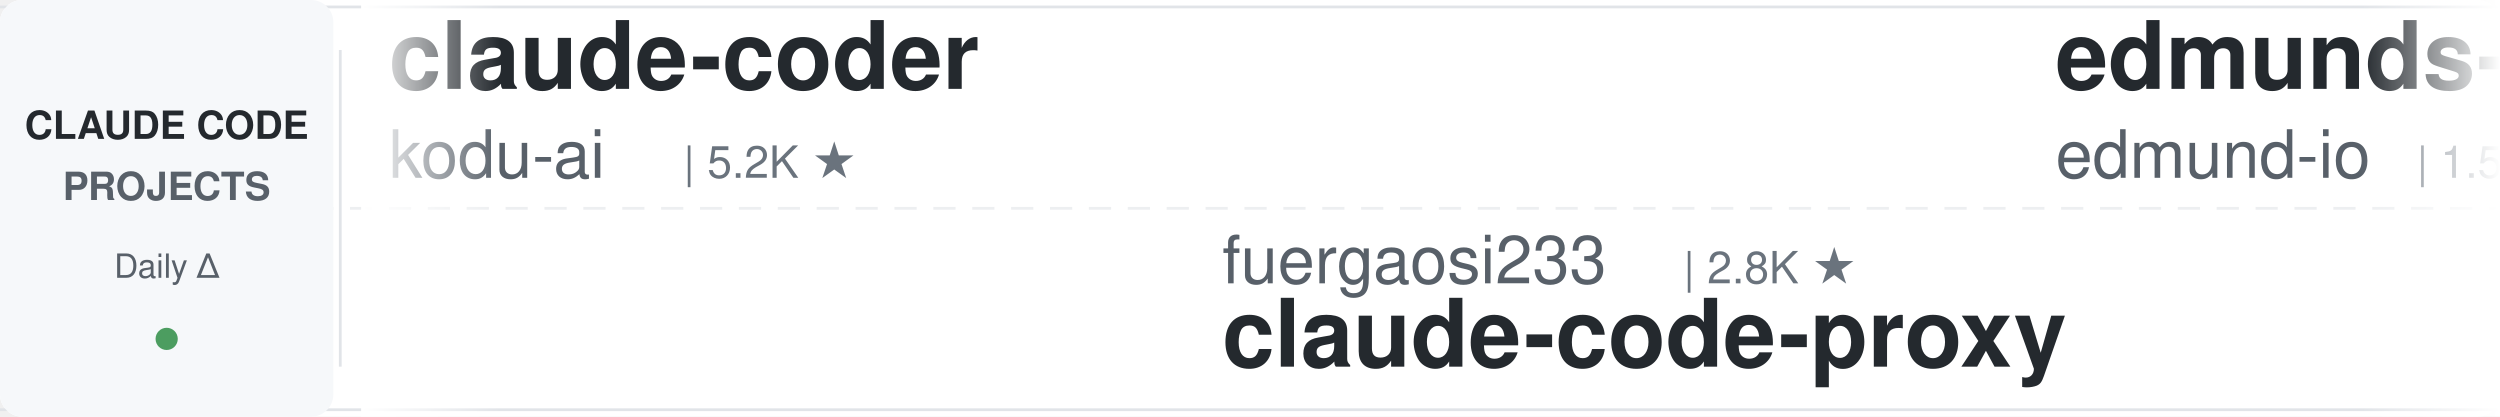
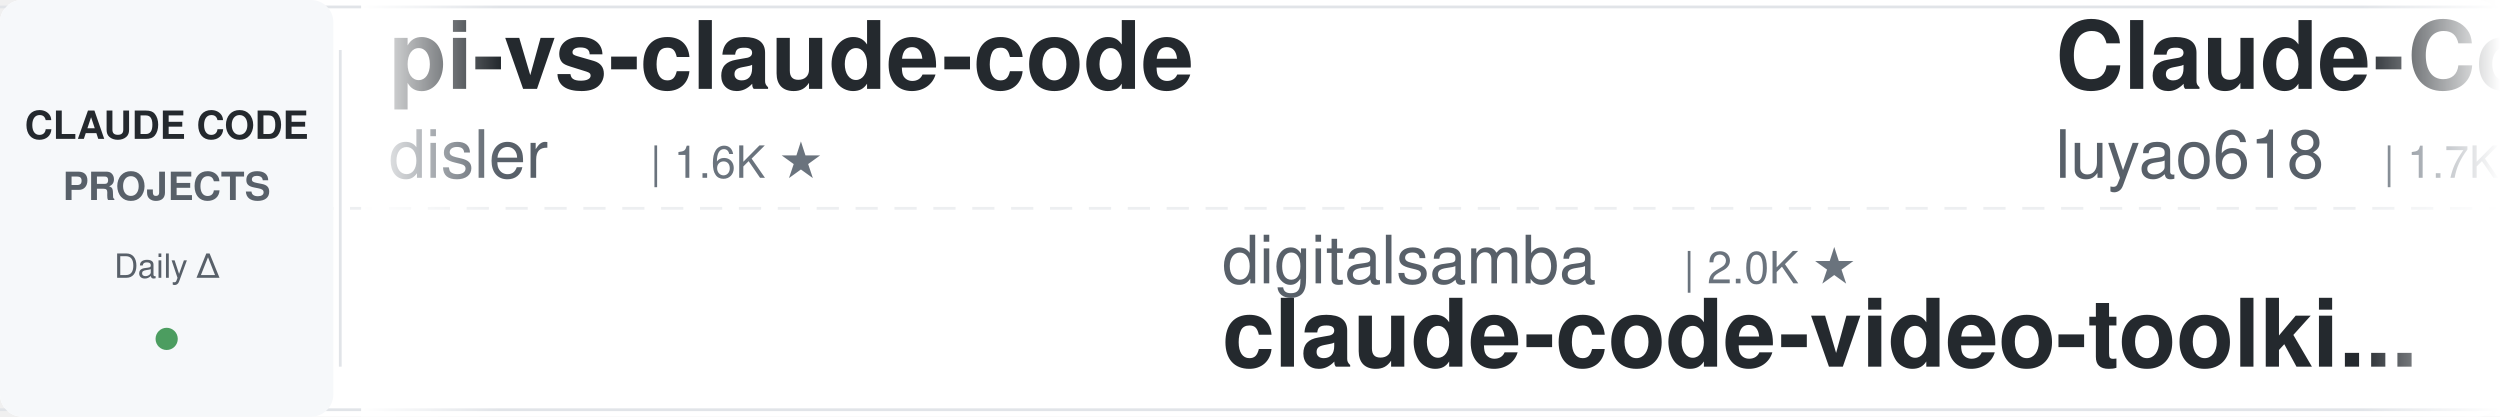
<svg xmlns="http://www.w3.org/2000/svg" width="900" height="150">
  <defs>
    <linearGradient id="leftFade" x1="0%" y1="0%" x2="100%" y2="0%">
      <stop offset="0%" style="stop-color:#ffffff;stop-opacity:1" />
      <stop offset="100%" style="stop-color:#ffffff;stop-opacity:0" />
    </linearGradient>
    <linearGradient id="rightFade" x1="0%" y1="0%" x2="100%" y2="0%">
      <stop offset="0%" style="stop-color:#ffffff;stop-opacity:0" />
      <stop offset="100%" style="stop-color:#ffffff;stop-opacity:1" />
    </linearGradient>
  </defs>
  <rect width="900" height="150" fill="#ffffff" rx="8" />
  <rect x="0" y="2" width="900" height="1" fill="#e1e4e8" />
  <rect x="0" y="147" width="900" height="1" fill="#e1e4e8" />
  <line x1="0" y1="75" x2="900" y2="75" stroke="#e1e4e8" stroke-width="1" stroke-dasharray="8 6" opacity="0.6" />
  <rect x="0" y="0" width="120" height="150" fill="#f6f8fa" rx="8" />
  <text x="60" y="50" font-family="-apple-system, BlinkMacSystemFont, 'Segoe UI', Helvetica, Arial, sans-serif" font-size="14" font-weight="600" fill="#24292e" text-anchor="middle">CLAUDE CODE</text>
  <text x="60" y="72" font-family="-apple-system, BlinkMacSystemFont, 'Segoe UI', Helvetica, Arial, sans-serif" font-size="14" font-weight="600" fill="#586069" text-anchor="middle">PROJECTS</text>
  <text x="60" y="100" font-family="-apple-system, BlinkMacSystemFont, 'Segoe UI', Helvetica, Arial, sans-serif" font-size="12" font-weight="500" fill="#586069" text-anchor="middle">Daily Δ</text>
  <circle cx="60" cy="122" r="4" fill="#22863a" opacity="0.8" />
  <rect x="122" y="18" width="1" height="114" fill="#e1e4e8" />
  <clipPath id="tickerClip">
    <rect x="130" y="0" width="770" height="150" />
  </clipPath>
  <g clip-path="url(#tickerClip)">
    <g id="tickerItems">
      <animateTransform attributeName="transform" attributeType="XML" type="translate" from="0 0" to="-3000 0" dur="54s" repeatCount="indefinite" />
      <g transform="translate(0, 0)">
-         <text x="140" y="32" font-family="-apple-system, BlinkMacSystemFont, 'Segoe UI', Helvetica, Arial, sans-serif" font-size="34" font-weight="600" fill="#24292e">claude-coder</text>
-         <text x="140" y="64" font-family="-apple-system, BlinkMacSystemFont, 'Segoe UI', Helvetica, Arial, sans-serif" font-size="24" font-weight="400" fill="#586069">kodu-ai</text>
-         <text x="246" y="64" font-family="-apple-system, BlinkMacSystemFont, 'Segoe UI', Helvetica, Arial, sans-serif" font-size="16" font-weight="500" fill="#6a737d">| 5.2K ★</text>
+         <text x="140" y="32" font-family="-apple-system, BlinkMacSystemFont, 'Segoe UI', Helvetica, Arial, sans-serif" font-size="34" font-weight="600" fill="#24292e">pi-vs-claude-code</text>
+         <text x="140" y="64" font-family="-apple-system, BlinkMacSystemFont, 'Segoe UI', Helvetica, Arial, sans-serif" font-size="24" font-weight="400" fill="#586069">disler</text>
+         <text x="234" y="64" font-family="-apple-system, BlinkMacSystemFont, 'Segoe UI', Helvetica, Arial, sans-serif" font-size="16" font-weight="500" fill="#6a737d">| 1.6K ★</text>
      </g>
      <g transform="translate(300, 0)">
-         <text x="140" y="102" font-family="-apple-system, BlinkMacSystemFont, 'Segoe UI', Helvetica, Arial, sans-serif" font-size="24" font-weight="400" fill="#586069">fuergaosi233</text>
-         <text x="306" y="102" font-family="-apple-system, BlinkMacSystemFont, 'Segoe UI', Helvetica, Arial, sans-serif" font-size="16" font-weight="500" fill="#6a737d">| 2.8K ★</text>
-         <text x="140" y="132" font-family="-apple-system, BlinkMacSystemFont, 'Segoe UI', Helvetica, Arial, sans-serif" font-size="34" font-weight="600" fill="#24292e">claude-code-proxy</text>
+         <text x="140" y="102" font-family="-apple-system, BlinkMacSystemFont, 'Segoe UI', Helvetica, Arial, sans-serif" font-size="24" font-weight="400" fill="#586069">digitalsamba</text>
+         <text x="306" y="102" font-family="-apple-system, BlinkMacSystemFont, 'Segoe UI', Helvetica, Arial, sans-serif" font-size="16" font-weight="500" fill="#6a737d">| 2.0K ★</text>
+         <text x="140" y="132" font-family="-apple-system, BlinkMacSystemFont, 'Segoe UI', Helvetica, Arial, sans-serif" font-size="34" font-weight="600" fill="#24292e">claude-code-video-toolki...</text>
      </g>
      <g transform="translate(600, 0)">
-         <text x="140" y="32" font-family="-apple-system, BlinkMacSystemFont, 'Segoe UI', Helvetica, Arial, sans-serif" font-size="34" font-weight="600" fill="#24292e">edmunds-claude-code</text>
-         <text x="140" y="64" font-family="-apple-system, BlinkMacSystemFont, 'Segoe UI', Helvetica, Arial, sans-serif" font-size="24" font-weight="400" fill="#586069">edmund-io</text>
-         <text x="270" y="64" font-family="-apple-system, BlinkMacSystemFont, 'Segoe UI', Helvetica, Arial, sans-serif" font-size="16" font-weight="500" fill="#6a737d">| 1.5K ★</text>
+         <text x="140" y="32" font-family="-apple-system, BlinkMacSystemFont, 'Segoe UI', Helvetica, Arial, sans-serif" font-size="34" font-weight="600" fill="#24292e">Claude-Code-Source-Study</text>
+         <text x="140" y="64" font-family="-apple-system, BlinkMacSystemFont, 'Segoe UI', Helvetica, Arial, sans-serif" font-size="24" font-weight="400" fill="#586069">luyao618</text>
+         <text x="258" y="64" font-family="-apple-system, BlinkMacSystemFont, 'Segoe UI', Helvetica, Arial, sans-serif" font-size="16" font-weight="500" fill="#6a737d">| 1.7K ★</text>
      </g>
      <g transform="translate(900, 0)">
-         <text x="140" y="102" font-family="-apple-system, BlinkMacSystemFont, 'Segoe UI', Helvetica, Arial, sans-serif" font-size="24" font-weight="400" fill="#586069">oboard</text>
-         <text x="234" y="102" font-family="-apple-system, BlinkMacSystemFont, 'Segoe UI', Helvetica, Arial, sans-serif" font-size="16" font-weight="500" fill="#6a737d">| 3.3K ★</text>
-         <text x="140" y="132" font-family="-apple-system, BlinkMacSystemFont, 'Segoe UI', Helvetica, Arial, sans-serif" font-size="34" font-weight="600" fill="#24292e">claude-code-rev</text>
+         <text x="140" y="102" font-family="-apple-system, BlinkMacSystemFont, 'Segoe UI', Helvetica, Arial, sans-serif" font-size="24" font-weight="400" fill="#586069">anthropics</text>
+         <text x="282" y="102" font-family="-apple-system, BlinkMacSystemFont, 'Segoe UI', Helvetica, Arial, sans-serif" font-size="16" font-weight="500" fill="#6a737d">| 171.8K ★</text>
+         <text x="140" y="132" font-family="-apple-system, BlinkMacSystemFont, 'Segoe UI', Helvetica, Arial, sans-serif" font-size="34" font-weight="600" fill="#24292e">skills</text>
      </g>
      <g transform="translate(1200, 0)">
-         <text x="140" y="32" font-family="-apple-system, BlinkMacSystemFont, 'Segoe UI', Helvetica, Arial, sans-serif" font-size="34" font-weight="600" fill="#24292e">claude-code-book</text>
-         <text x="140" y="64" font-family="-apple-system, BlinkMacSystemFont, 'Segoe UI', Helvetica, Arial, sans-serif" font-size="24" font-weight="400" fill="#586069">lintsinghua</text>
-         <text x="294" y="64" font-family="-apple-system, BlinkMacSystemFont, 'Segoe UI', Helvetica, Arial, sans-serif" font-size="16" font-weight="500" fill="#6a737d">| 4.1K ★</text>
+         <text x="140" y="32" font-family="-apple-system, BlinkMacSystemFont, 'Segoe UI', Helvetica, Arial, sans-serif" font-size="34" font-weight="600" fill="#24292e">claude-code-best-practic...</text>
+         <text x="140" y="64" font-family="-apple-system, BlinkMacSystemFont, 'Segoe UI', Helvetica, Arial, sans-serif" font-size="24" font-weight="400" fill="#586069">shanraisshan</text>
+         <text x="306" y="64" font-family="-apple-system, BlinkMacSystemFont, 'Segoe UI', Helvetica, Arial, sans-serif" font-size="16" font-weight="500" fill="#6a737d">| 65.2K ★</text>
      </g>
      <g transform="translate(1500, 0)">
-         <text x="140" y="102" font-family="-apple-system, BlinkMacSystemFont, 'Segoe UI', Helvetica, Arial, sans-serif" font-size="24" font-weight="400" fill="#586069">asgeirtj</text>
-         <text x="258" y="102" font-family="-apple-system, BlinkMacSystemFont, 'Segoe UI', Helvetica, Arial, sans-serif" font-size="16" font-weight="500" fill="#6a737d">| 63.6K ★</text>
-         <text x="140" y="132" font-family="-apple-system, BlinkMacSystemFont, 'Segoe UI', Helvetica, Arial, sans-serif" font-size="34" font-weight="600" fill="#24292e">system_prompts_leaks</text>
+         <text x="140" y="102" font-family="-apple-system, BlinkMacSystemFont, 'Segoe UI', Helvetica, Arial, sans-serif" font-size="24" font-weight="400" fill="#586069">Pimzino</text>
+         <text x="246" y="102" font-family="-apple-system, BlinkMacSystemFont, 'Segoe UI', Helvetica, Arial, sans-serif" font-size="16" font-weight="500" fill="#6a737d">| 3.9K ★</text>
+         <text x="140" y="132" font-family="-apple-system, BlinkMacSystemFont, 'Segoe UI', Helvetica, Arial, sans-serif" font-size="34" font-weight="600" fill="#24292e">claude-code-spec-workflo...</text>
      </g>
      <g transform="translate(1800, 0)">
-         <text x="140" y="32" font-family="-apple-system, BlinkMacSystemFont, 'Segoe UI', Helvetica, Arial, sans-serif" font-size="34" font-weight="600" fill="#24292e">claude-code-system-promp...</text>
-         <text x="140" y="64" font-family="-apple-system, BlinkMacSystemFont, 'Segoe UI', Helvetica, Arial, sans-serif" font-size="24" font-weight="400" fill="#586069">Piebald-AI</text>
-         <text x="282" y="64" font-family="-apple-system, BlinkMacSystemFont, 'Segoe UI', Helvetica, Arial, sans-serif" font-size="16" font-weight="500" fill="#6a737d">| 12.5K ★</text>
+         <text x="140" y="32" font-family="-apple-system, BlinkMacSystemFont, 'Segoe UI', Helvetica, Arial, sans-serif" font-size="34" font-weight="600" fill="#24292e">claude-code-source</text>
+         <text x="140" y="64" font-family="-apple-system, BlinkMacSystemFont, 'Segoe UI', Helvetica, Arial, sans-serif" font-size="24" font-weight="400" fill="#586069">JrCx7scC</text>
+         <text x="258" y="64" font-family="-apple-system, BlinkMacSystemFont, 'Segoe UI', Helvetica, Arial, sans-serif" font-size="16" font-weight="500" fill="#6a737d">| 375 ★</text>
      </g>
      <g transform="translate(2100, 0)">
+         <text x="140" y="102" font-family="-apple-system, BlinkMacSystemFont, 'Segoe UI', Helvetica, Arial, sans-serif" font-size="24" font-weight="400" fill="#586069">ykdojo</text>
+         <text x="234" y="102" font-family="-apple-system, BlinkMacSystemFont, 'Segoe UI', Helvetica, Arial, sans-serif" font-size="16" font-weight="500" fill="#6a737d">| 9.9K ★</text>
+         <text x="140" y="132" font-family="-apple-system, BlinkMacSystemFont, 'Segoe UI', Helvetica, Arial, sans-serif" font-size="34" font-weight="600" fill="#24292e">claude-code-tips</text>
+       </g>
+       <g transform="translate(2400, 0)">
+         <text x="140" y="32" font-family="-apple-system, BlinkMacSystemFont, 'Segoe UI', Helvetica, Arial, sans-serif" font-size="34" font-weight="600" fill="#24292e">andrej-karpathy-skills</text>
+         <text x="140" y="64" font-family="-apple-system, BlinkMacSystemFont, 'Segoe UI', Helvetica, Arial, sans-serif" font-size="24" font-weight="400" fill="#586069">multica-ai</text>
+         <text x="282" y="64" font-family="-apple-system, BlinkMacSystemFont, 'Segoe UI', Helvetica, Arial, sans-serif" font-size="16" font-weight="500" fill="#6a737d">| 207.6K ★</text>
+       </g>
+       <g transform="translate(2700, 0)">
        <text x="140" y="102" font-family="-apple-system, BlinkMacSystemFont, 'Segoe UI', Helvetica, Arial, sans-serif" font-size="24" font-weight="400" fill="#586069">liuup</text>
        <text x="222" y="102" font-family="-apple-system, BlinkMacSystemFont, 'Segoe UI', Helvetica, Arial, sans-serif" font-size="16" font-weight="500" fill="#6a737d">| 3.9K ★</text>
        <text x="140" y="132" font-family="-apple-system, BlinkMacSystemFont, 'Segoe UI', Helvetica, Arial, sans-serif" font-size="34" font-weight="600" fill="#24292e">claude-code-analysis</text>
      </g>
-       <g transform="translate(2400, 0)">
-         <text x="140" y="32" font-family="-apple-system, BlinkMacSystemFont, 'Segoe UI', Helvetica, Arial, sans-serif" font-size="34" font-weight="600" fill="#24292e">claude-code-base-action</text>
-         <text x="140" y="64" font-family="-apple-system, BlinkMacSystemFont, 'Segoe UI', Helvetica, Arial, sans-serif" font-size="24" font-weight="400" fill="#586069">anthropics</text>
-         <text x="282" y="64" font-family="-apple-system, BlinkMacSystemFont, 'Segoe UI', Helvetica, Arial, sans-serif" font-size="16" font-weight="500" fill="#6a737d">| 957 ★</text>
-       </g>
-       <g transform="translate(2700, 0)">
-         <text x="140" y="102" font-family="-apple-system, BlinkMacSystemFont, 'Segoe UI', Helvetica, Arial, sans-serif" font-size="24" font-weight="400" fill="#586069">Donchitos</text>
-         <text x="270" y="102" font-family="-apple-system, BlinkMacSystemFont, 'Segoe UI', Helvetica, Arial, sans-serif" font-size="16" font-weight="500" fill="#6a737d">| 24.6K ★</text>
-         <text x="140" y="132" font-family="-apple-system, BlinkMacSystemFont, 'Segoe UI', Helvetica, Arial, sans-serif" font-size="34" font-weight="600" fill="#24292e">Claude-Code-Game-Studios</text>
-       </g>
      <g transform="translate(3000, 0)">
-         <text x="140" y="32" font-family="-apple-system, BlinkMacSystemFont, 'Segoe UI', Helvetica, Arial, sans-serif" font-size="34" font-weight="600" fill="#24292e">claude-coder</text>
-         <text x="140" y="64" font-family="-apple-system, BlinkMacSystemFont, 'Segoe UI', Helvetica, Arial, sans-serif" font-size="24" font-weight="400" fill="#586069">kodu-ai</text>
-         <text x="246" y="64" font-family="-apple-system, BlinkMacSystemFont, 'Segoe UI', Helvetica, Arial, sans-serif" font-size="16" font-weight="500" fill="#6a737d">| 5.2K ★</text>
+         <text x="140" y="32" font-family="-apple-system, BlinkMacSystemFont, 'Segoe UI', Helvetica, Arial, sans-serif" font-size="34" font-weight="600" fill="#24292e">pi-vs-claude-code</text>
+         <text x="140" y="64" font-family="-apple-system, BlinkMacSystemFont, 'Segoe UI', Helvetica, Arial, sans-serif" font-size="24" font-weight="400" fill="#586069">disler</text>
+         <text x="234" y="64" font-family="-apple-system, BlinkMacSystemFont, 'Segoe UI', Helvetica, Arial, sans-serif" font-size="16" font-weight="500" fill="#6a737d">| 1.6K ★</text>
      </g>
      <g transform="translate(3300, 0)">
-         <text x="140" y="102" font-family="-apple-system, BlinkMacSystemFont, 'Segoe UI', Helvetica, Arial, sans-serif" font-size="24" font-weight="400" fill="#586069">fuergaosi233</text>
-         <text x="306" y="102" font-family="-apple-system, BlinkMacSystemFont, 'Segoe UI', Helvetica, Arial, sans-serif" font-size="16" font-weight="500" fill="#6a737d">| 2.8K ★</text>
-         <text x="140" y="132" font-family="-apple-system, BlinkMacSystemFont, 'Segoe UI', Helvetica, Arial, sans-serif" font-size="34" font-weight="600" fill="#24292e">claude-code-proxy</text>
+         <text x="140" y="102" font-family="-apple-system, BlinkMacSystemFont, 'Segoe UI', Helvetica, Arial, sans-serif" font-size="24" font-weight="400" fill="#586069">digitalsamba</text>
+         <text x="306" y="102" font-family="-apple-system, BlinkMacSystemFont, 'Segoe UI', Helvetica, Arial, sans-serif" font-size="16" font-weight="500" fill="#6a737d">| 2.0K ★</text>
+         <text x="140" y="132" font-family="-apple-system, BlinkMacSystemFont, 'Segoe UI', Helvetica, Arial, sans-serif" font-size="34" font-weight="600" fill="#24292e">claude-code-video-toolki...</text>
      </g>
      <g transform="translate(3600, 0)">
-         <text x="140" y="32" font-family="-apple-system, BlinkMacSystemFont, 'Segoe UI', Helvetica, Arial, sans-serif" font-size="34" font-weight="600" fill="#24292e">edmunds-claude-code</text>
-         <text x="140" y="64" font-family="-apple-system, BlinkMacSystemFont, 'Segoe UI', Helvetica, Arial, sans-serif" font-size="24" font-weight="400" fill="#586069">edmund-io</text>
-         <text x="270" y="64" font-family="-apple-system, BlinkMacSystemFont, 'Segoe UI', Helvetica, Arial, sans-serif" font-size="16" font-weight="500" fill="#6a737d">| 1.5K ★</text>
+         <text x="140" y="32" font-family="-apple-system, BlinkMacSystemFont, 'Segoe UI', Helvetica, Arial, sans-serif" font-size="34" font-weight="600" fill="#24292e">Claude-Code-Source-Study</text>
+         <text x="140" y="64" font-family="-apple-system, BlinkMacSystemFont, 'Segoe UI', Helvetica, Arial, sans-serif" font-size="24" font-weight="400" fill="#586069">luyao618</text>
+         <text x="258" y="64" font-family="-apple-system, BlinkMacSystemFont, 'Segoe UI', Helvetica, Arial, sans-serif" font-size="16" font-weight="500" fill="#6a737d">| 1.7K ★</text>
      </g>
      <g transform="translate(3900, 0)">
-         <text x="140" y="102" font-family="-apple-system, BlinkMacSystemFont, 'Segoe UI', Helvetica, Arial, sans-serif" font-size="24" font-weight="400" fill="#586069">oboard</text>
-         <text x="234" y="102" font-family="-apple-system, BlinkMacSystemFont, 'Segoe UI', Helvetica, Arial, sans-serif" font-size="16" font-weight="500" fill="#6a737d">| 3.3K ★</text>
-         <text x="140" y="132" font-family="-apple-system, BlinkMacSystemFont, 'Segoe UI', Helvetica, Arial, sans-serif" font-size="34" font-weight="600" fill="#24292e">claude-code-rev</text>
+         <text x="140" y="102" font-family="-apple-system, BlinkMacSystemFont, 'Segoe UI', Helvetica, Arial, sans-serif" font-size="24" font-weight="400" fill="#586069">anthropics</text>
+         <text x="282" y="102" font-family="-apple-system, BlinkMacSystemFont, 'Segoe UI', Helvetica, Arial, sans-serif" font-size="16" font-weight="500" fill="#6a737d">| 171.8K ★</text>
+         <text x="140" y="132" font-family="-apple-system, BlinkMacSystemFont, 'Segoe UI', Helvetica, Arial, sans-serif" font-size="34" font-weight="600" fill="#24292e">skills</text>
      </g>
    </g>
  </g>
  <rect x="130" y="0" width="50" height="150" fill="url(#leftFade)" />
  <rect x="850" y="0" width="50" height="150" fill="url(#rightFade)" />
</svg>
